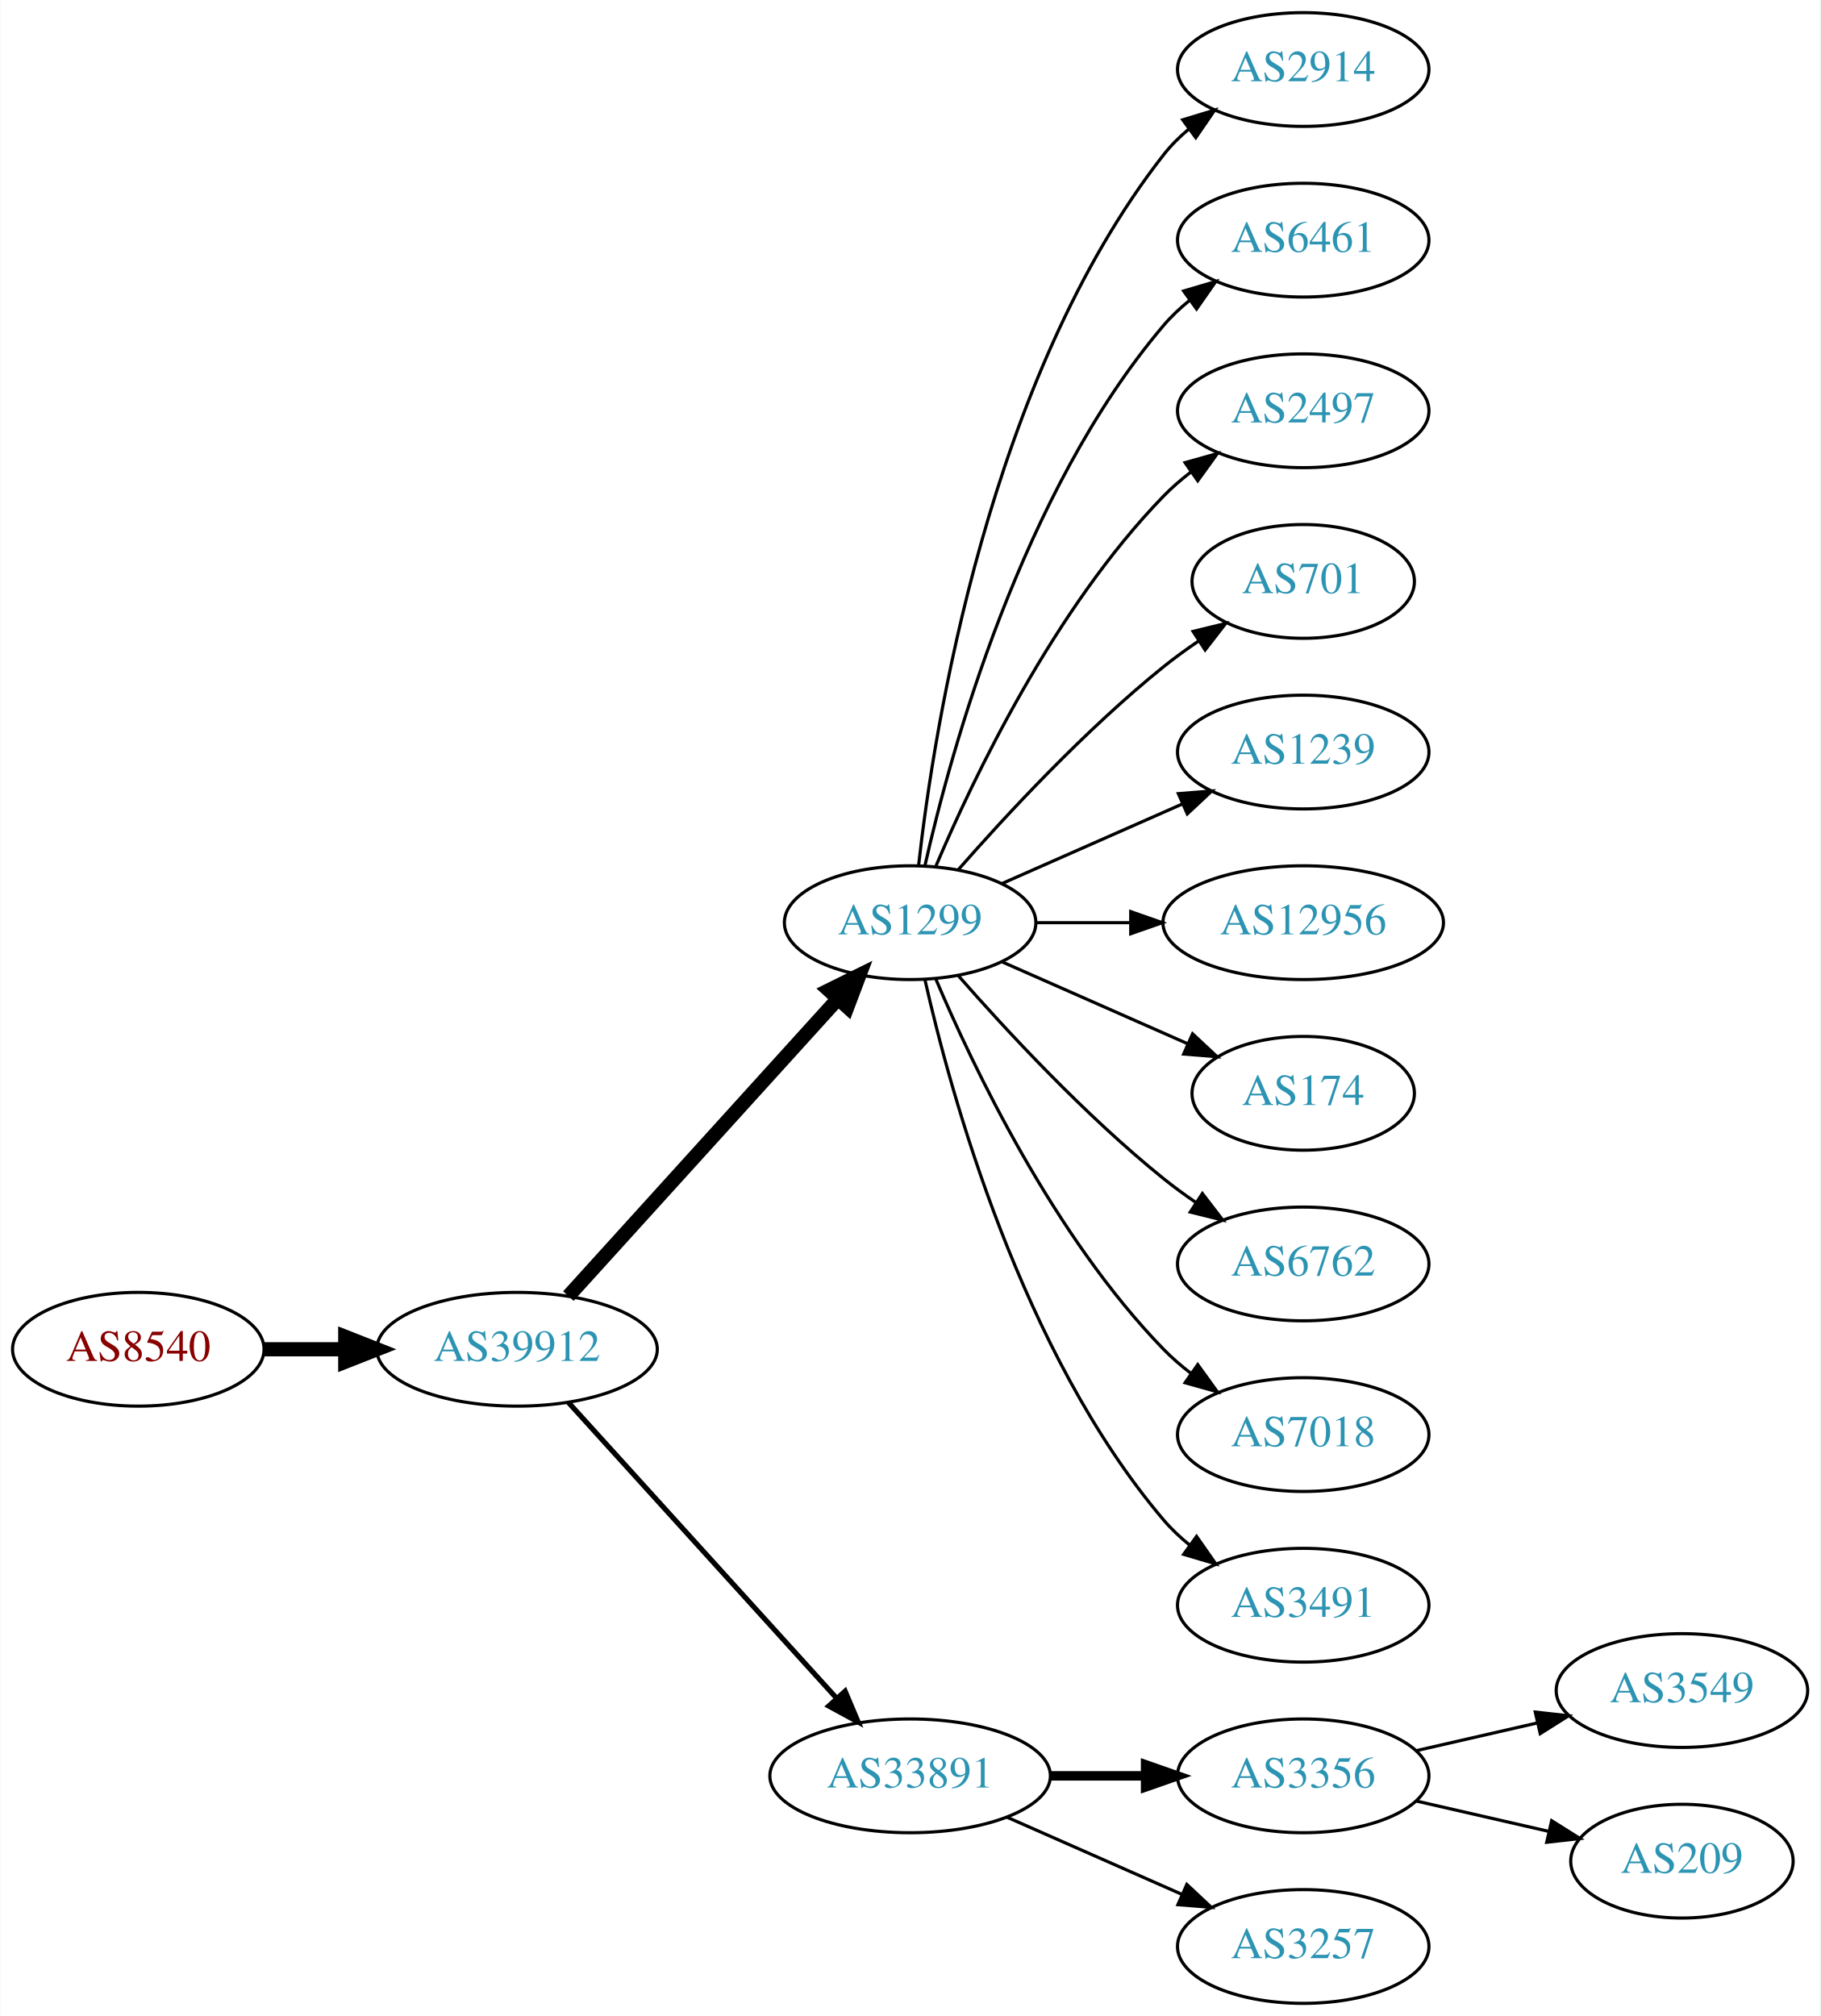
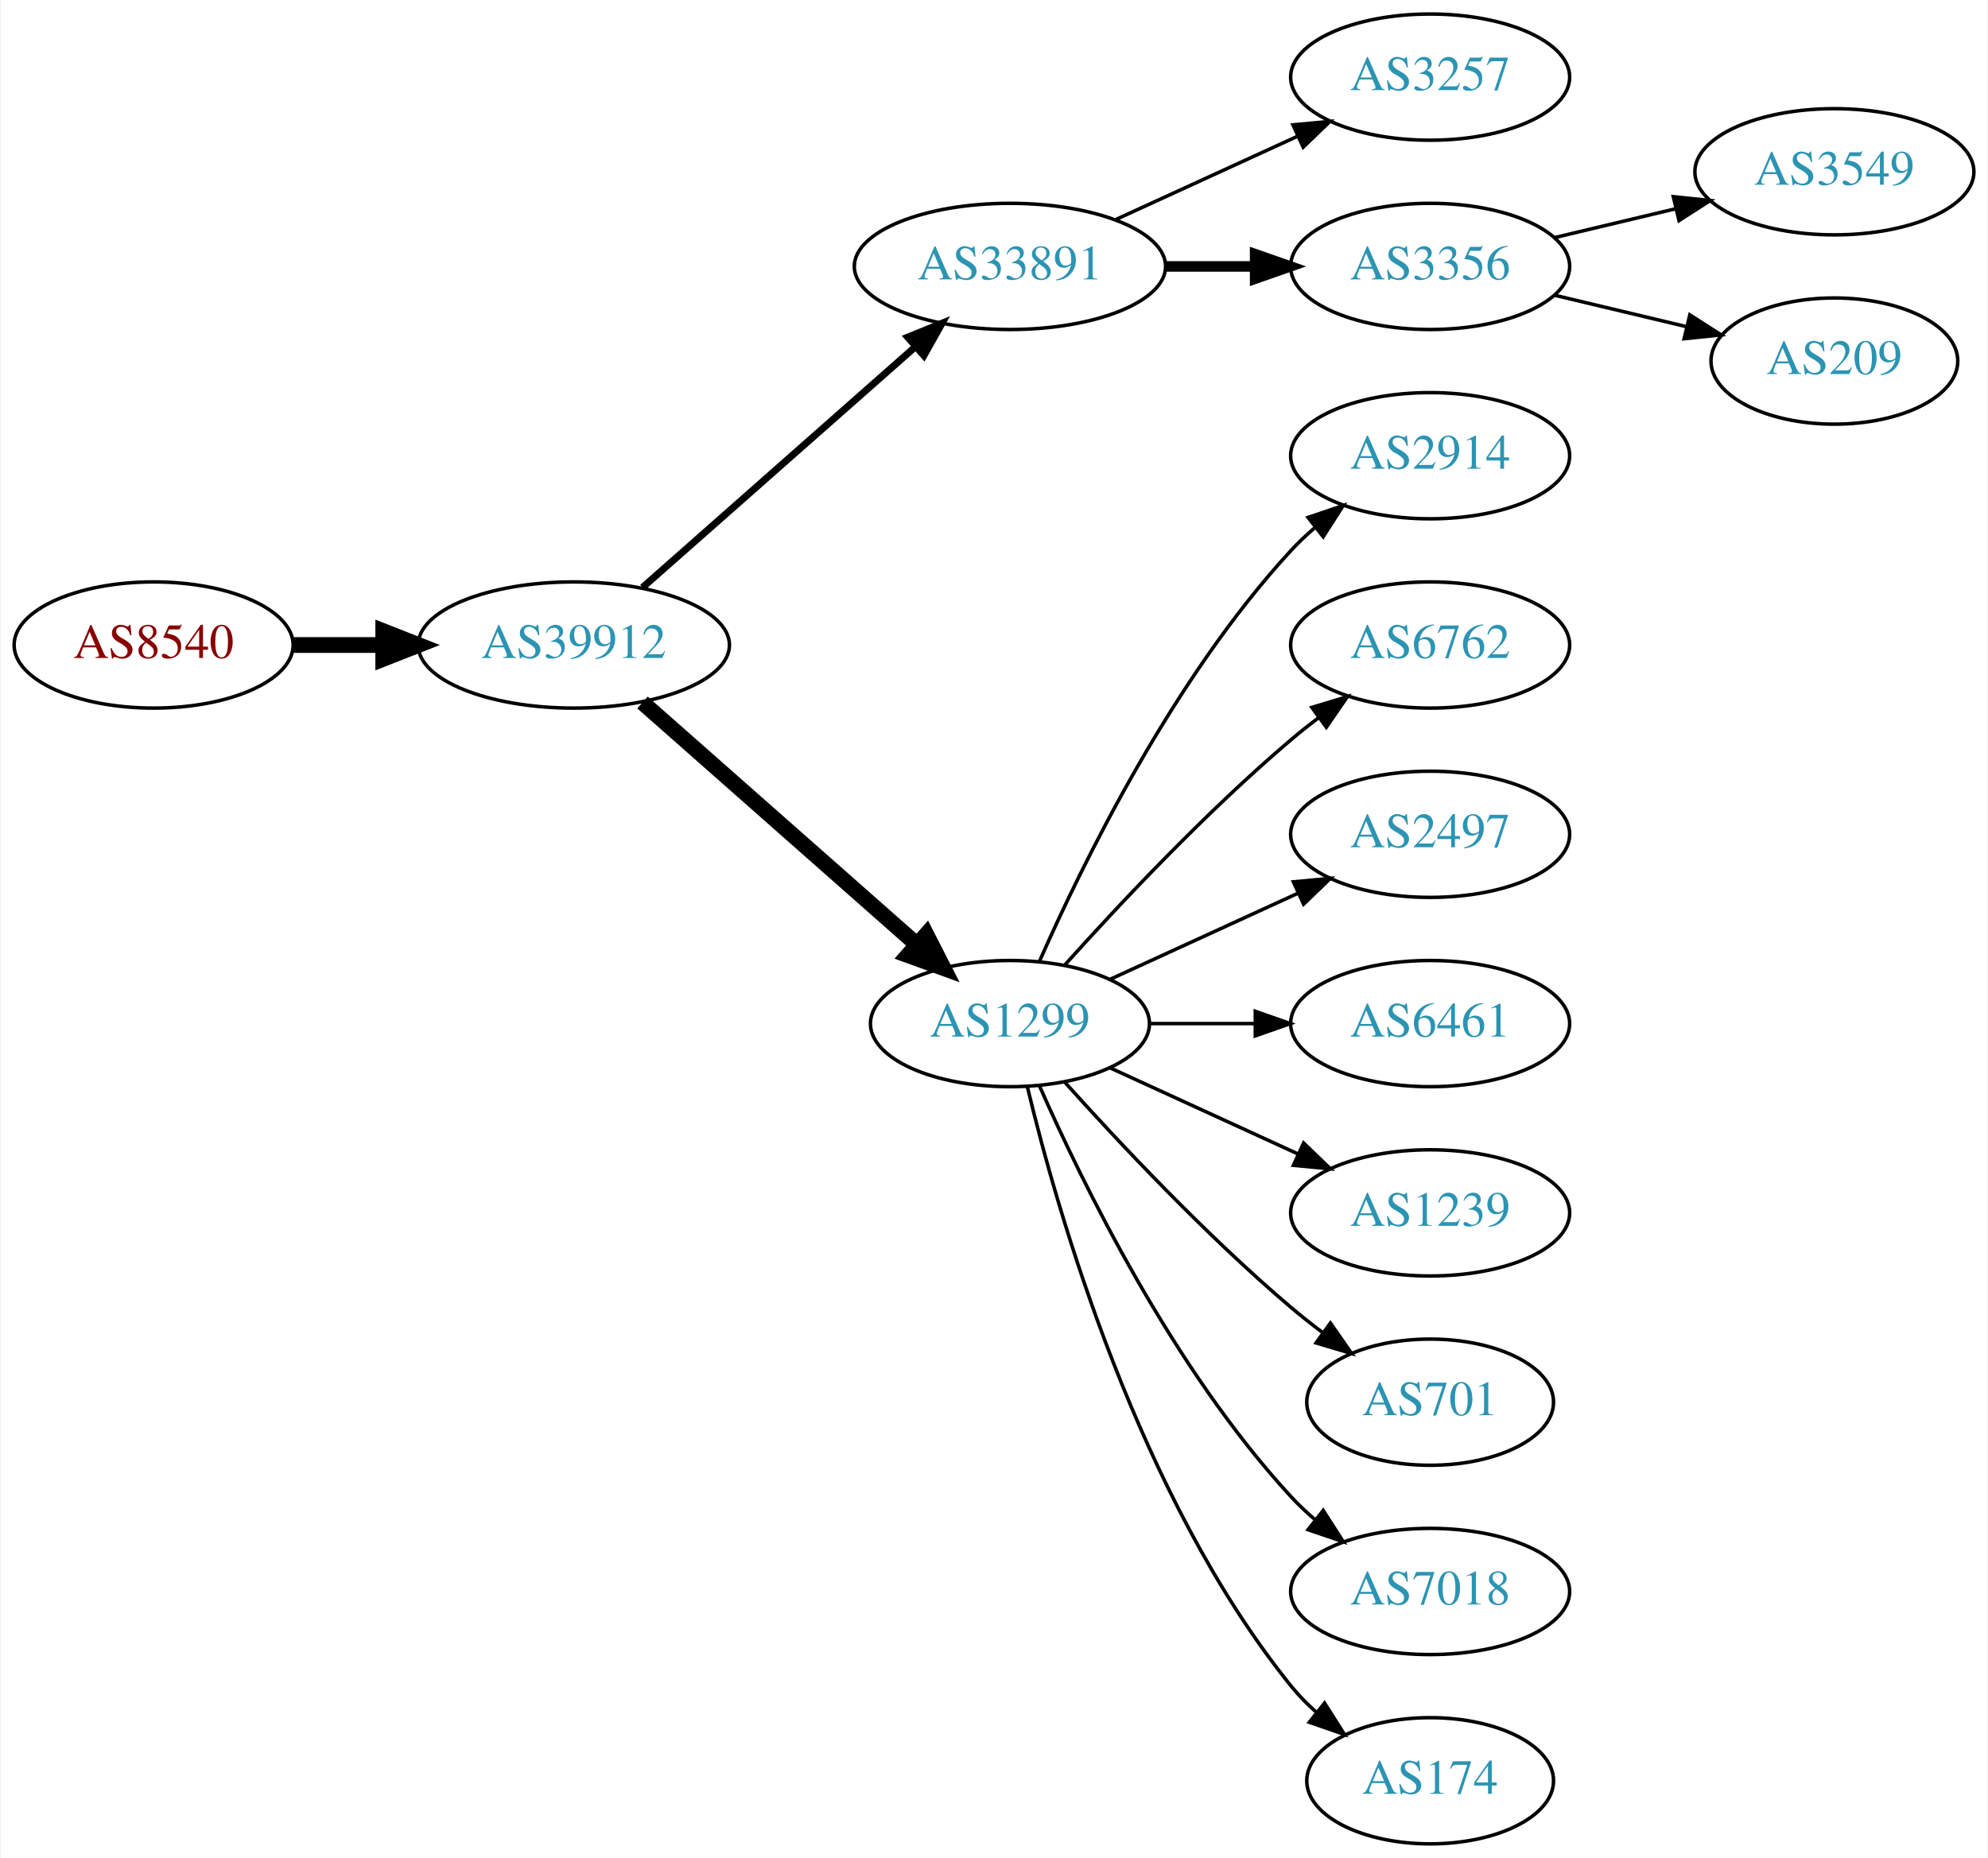
- <svg xmlns="http://www.w3.org/2000/svg" xmlns:xlink="http://www.w3.org/1999/xlink" width="576pt" height="638pt" viewBox="0.00 0.00 575.76 638.00">
-   <g id="graph0" class="graph" transform="scale(1 1) rotate(0) translate(4 634)">
-     <polygon fill="white" stroke="none" points="-4,4 -4,-634 571.762,-634 571.762,4 -4,4" />
+ <svg xmlns="http://www.w3.org/2000/svg" xmlns:xlink="http://www.w3.org/1999/xlink" width="567pt" height="530pt" viewBox="0.00 0.00 566.66 530.00">
+   <g id="graph0" class="graph" transform="scale(1 1) rotate(0) translate(4 526)">
+     <polygon fill="white" stroke="none" points="-4,4 -4,-526 562.663,-526 562.663,4 -4,4" />
    <g id="node1" class="node">
      <g id="a_node1">
        <a xlink:href="/asn/8540" xlink:title="AS8540 ~ AMA netwoRX GmbH [AT]">
-           <ellipse fill="#ffffff" stroke="black" cx="39.647" cy="-207" rx="39.794" ry="18" />
-           <text text-anchor="middle" x="39.647" y="-203.3" font-family="Times,serif" font-size="14.00" fill="#880000">AS8540</text>
+           <ellipse fill="#ffffff" stroke="black" cx="39.647" cy="-342" rx="39.794" ry="18" />
+           <text text-anchor="middle" x="39.647" y="-338.3" font-family="Times,serif" font-size="14.00" fill="#880000">AS8540</text>
        </a>
      </g>
    </g>
    <g id="node2" class="node">
      <g id="a_node2">
        <a xlink:href="/asn/39912" xlink:title="AS39912 ~ oja.at GmbH [AT]">
-           <ellipse fill="#ffffff" stroke="black" cx="159.489" cy="-207" rx="44.393" ry="18" />
-           <text text-anchor="middle" x="159.489" y="-203.3" font-family="Times,serif" font-size="14.00" fill="#2c94b3">AS39912</text>
+           <ellipse fill="#ffffff" stroke="black" cx="159.489" cy="-342" rx="44.393" ry="18" />
+           <text text-anchor="middle" x="159.489" y="-338.3" font-family="Times,serif" font-size="14.00" fill="#2c94b3">AS39912</text>
        </a>
      </g>
    </g>
    <g id="edge1" class="edge">
-       <path fill="none" stroke="black" stroke-width="4.5" d="M79.559,-207C87.662,-207 96.337,-207 104.863,-207" />
-       <polygon fill="black" stroke="black" stroke-width="4.5" points="105.141,-210.938 115.141,-207 105.141,-203.063 105.141,-210.938" />
+       <path fill="none" stroke="black" stroke-width="4.5" d="M79.559,-342C87.662,-342 96.337,-342 104.863,-342" />
+       <polygon fill="black" stroke="black" stroke-width="4.5" points="105.141,-345.938 115.141,-342 105.141,-338.063 105.141,-345.938" />
    </g>
    <g id="node3" class="node">
      <g id="a_node3">
-         <a xlink:href="/asn/1299" xlink:title="AS1299 ~ Telia Carrier [EU]">
-           <ellipse fill="#ffffff" stroke="black" cx="283.881" cy="-342" rx="39.794" ry="18" />
-           <text text-anchor="middle" x="283.881" y="-338.3" font-family="Times,serif" font-size="14.00" fill="#2c94b3">AS1299</text>
+         <a xlink:href="/asn/33891" xlink:title="AS33891 ~ CORE-BACKBONE GMBH GLOBAL NETWORK [DE]">
+           <ellipse fill="#ffffff" stroke="black" cx="283.881" cy="-450" rx="44.393" ry="18" />
+           <text text-anchor="middle" x="283.881" y="-446.3" font-family="Times,serif" font-size="14.00" fill="#2c94b3">AS33891</text>
        </a>
      </g>
    </g>
    <g id="edge2" class="edge">
-       <path fill="none" stroke="black" stroke-width="4.5" d="M175.743,-223.825C197.206,-247.499 236.437,-290.771 261.004,-317.87" />
-       <polygon fill="black" stroke="black" stroke-width="4.5" points="258.186,-320.623 267.82,-325.387 264.02,-315.334 258.186,-320.623" />
+       <path fill="none" stroke="black" stroke-width="2" d="M179.078,-358.403C199.775,-376.667 233.382,-406.322 256.727,-426.921" />
+       <polygon fill="black" stroke="black" stroke-width="2" points="254.705,-429.805 264.519,-433.797 259.336,-424.556 254.705,-429.805" />
    </g>
    <g id="node4" class="node">
      <g id="a_node4">
-         <a xlink:href="/asn/33891" xlink:title="AS33891 ~ CORE-BACKBONE GMBH GLOBAL NETWORK [DE]">
-           <ellipse fill="#ffffff" stroke="black" cx="283.881" cy="-72" rx="44.393" ry="18" />
-           <text text-anchor="middle" x="283.881" y="-68.3" font-family="Times,serif" font-size="14.00" fill="#2c94b3">AS33891</text>
+         <a xlink:href="/asn/1299" xlink:title="AS1299 ~ Telia Carrier [EU]">
+           <ellipse fill="#ffffff" stroke="black" cx="283.881" cy="-234" rx="39.794" ry="18" />
+           <text text-anchor="middle" x="283.881" y="-230.3" font-family="Times,serif" font-size="14.00" fill="#2c94b3">AS1299</text>
        </a>
      </g>
    </g>
    <g id="edge3" class="edge">
-       <path fill="none" stroke="black" stroke-width="1.636" d="M175.743,-190.175C197.089,-166.63 236.011,-123.698 260.603,-96.574" />
-       <polygon fill="black" stroke="black" stroke-width="1.636" points="263.312,-98.796 267.435,-89.037 258.126,-94.095 263.312,-98.796" />
+       <path fill="none" stroke="black" stroke-width="4.5" d="M179.078,-325.597C199.895,-307.228 233.771,-277.335 257.131,-256.722" />
+       <polygon fill="black" stroke="black" stroke-width="4.5" points="260.023,-259.421 264.916,-249.852 254.813,-253.516 260.023,-259.421" />
    </g>
    <g id="node5" class="node">
      <g id="a_node5">
-         <a xlink:href="/asn/2914" xlink:title="AS2914 ~ NTT America, Inc. [US]">
-           <ellipse fill="#ffffff" stroke="black" cx="408.273" cy="-612" rx="39.794" ry="18" />
-           <text text-anchor="middle" x="408.273" y="-608.3" font-family="Times,serif" font-size="14.00" fill="#2c94b3">AS2914</text>
+         <a xlink:href="/asn/3257" xlink:title="AS3257 ~ GTT [DE]">
+           <ellipse fill="#ffffff" stroke="black" cx="403.724" cy="-504" rx="39.794" ry="18" />
+           <text text-anchor="middle" x="403.724" y="-500.3" font-family="Times,serif" font-size="14.00" fill="#2c94b3">AS3257</text>
        </a>
      </g>
    </g>
    <g id="edge4" class="edge">
-       <path fill="none" stroke="black" d="M286.56,-360.129C291.391,-403.368 308.732,-514.216 364.077,-585 366.392,-587.961 369.129,-590.683 372.084,-593.164" />
-       <polygon fill="black" stroke="black" points="370.14,-596.078 380.275,-599.165 374.278,-590.432 370.14,-596.078" />
+       <path fill="none" stroke="black" d="M314.011,-463.348C329.622,-470.502 349.02,-479.391 365.692,-487.03" />
+       <polygon fill="black" stroke="black" points="364.595,-490.378 375.144,-491.362 367.511,-484.014 364.595,-490.378" />
    </g>
    <g id="node6" class="node">
      <g id="a_node6">
-         <a xlink:href="/asn/6461" xlink:title="AS6461 ~ Zayo Bandwidth [US]">
-           <ellipse fill="#ffffff" stroke="black" cx="408.273" cy="-558" rx="39.794" ry="18" />
-           <text text-anchor="middle" x="408.273" y="-554.3" font-family="Times,serif" font-size="14.00" fill="#2c94b3">AS6461</text>
+         <a xlink:href="/asn/3356" xlink:title="AS3356 ~ Level 3 Parent, LLC [US]">
+           <ellipse fill="#ffffff" stroke="black" cx="403.724" cy="-450" rx="39.794" ry="18" />
+           <text text-anchor="middle" x="403.724" y="-446.3" font-family="Times,serif" font-size="14.00" fill="#2c94b3">AS3356</text>
        </a>
      </g>
    </g>
    <g id="edge5" class="edge">
-       <path fill="none" stroke="black" d="M288.575,-360.075C296.715,-396.148 319.148,-478.14 364.077,-531 366.511,-533.864 369.328,-536.521 372.333,-538.961" />
-       <polygon fill="black" stroke="black" points="370.432,-541.905 380.593,-544.906 374.521,-536.224 370.432,-541.905" />
+       <path fill="none" stroke="black" stroke-width="3" d="M328.092,-450C336.405,-450 345.168,-450 353.65,-450" />
+       <polygon fill="black" stroke="black" stroke-width="3" points="353.809,-453.5 363.809,-450 353.809,-446.5 353.809,-453.5" />
    </g>
    <g id="node7" class="node">
      <g id="a_node7">
-         <a xlink:href="/asn/2497" xlink:title="AS2497 ~ Internet Initiative Japan Inc. [JP]">
-           <ellipse fill="#ffffff" stroke="black" cx="408.273" cy="-504" rx="39.794" ry="18" />
-           <text text-anchor="middle" x="408.273" y="-500.3" font-family="Times,serif" font-size="14.00" fill="#2c94b3">AS2497</text>
+         <a xlink:href="/asn/2914" xlink:title="AS2914 ~ NTT America, Inc. [US]">
+           <ellipse fill="#ffffff" stroke="black" cx="403.724" cy="-396" rx="39.794" ry="18" />
+           <text text-anchor="middle" x="403.724" y="-392.3" font-family="Times,serif" font-size="14.00" fill="#2c94b3">AS2914</text>
        </a>
      </g>
    </g>
    <g id="edge6" class="edge">
-       <path fill="none" stroke="black" d="M292.072,-359.975C303.839,-387.682 329.413,-441.348 364.077,-477 366.697,-479.695 369.638,-482.239 372.721,-484.608" />
-       <polygon fill="black" stroke="black" points="370.887,-487.597 381.089,-490.455 374.896,-481.859 370.887,-487.597" />
+       <path fill="none" stroke="black" d="M292.297,-251.761C304.365,-279.183 330.337,-332.473 364.077,-369 366.108,-371.198 368.347,-373.319 370.693,-375.34" />
+       <polygon fill="black" stroke="black" points="368.905,-378.386 378.937,-381.794 373.22,-372.874 368.905,-378.386" />
    </g>
    <g id="node8" class="node">
      <g id="a_node8">
-         <a xlink:href="/asn/701" xlink:title="AS701 ~ UUNET [US]">
-           <ellipse fill="#ffffff" stroke="black" cx="408.273" cy="-450" rx="35.194" ry="18" />
-           <text text-anchor="middle" x="408.273" y="-446.3" font-family="Times,serif" font-size="14.00" fill="#2c94b3">AS701</text>
+         <a xlink:href="/asn/6762" xlink:title="AS6762 ~ TELECOM ITALIA SPARKLE S.p.A. [IT]">
+           <ellipse fill="#ffffff" stroke="black" cx="403.724" cy="-342" rx="39.794" ry="18" />
+           <text text-anchor="middle" x="403.724" y="-338.3" font-family="Times,serif" font-size="14.00" fill="#2c94b3">AS6762</text>
        </a>
      </g>
    </g>
    <g id="edge7" class="edge">
-       <path fill="none" stroke="black" d="M299.033,-358.663C314.135,-375.894 339.256,-403.024 364.077,-423 367.582,-425.821 371.4,-428.587 375.268,-431.208" />
-       <polygon fill="black" stroke="black" points="373.419,-434.18 383.714,-436.682 377.226,-428.306 373.419,-434.18" />
+       <path fill="none" stroke="black" d="M299.527,-250.725C314.828,-267.765 339.925,-294.523 364.077,-315 366.574,-317.117 369.235,-319.232 371.946,-321.293" />
+       <polygon fill="black" stroke="black" points="369.983,-324.194 380.123,-327.266 374.112,-318.541 369.983,-324.194" />
    </g>
    <g id="node9" class="node">
      <g id="a_node9">
-         <a xlink:href="/asn/1239" xlink:title="AS1239 ~ Sprint [US]">
-           <ellipse fill="#ffffff" stroke="black" cx="408.273" cy="-396" rx="39.794" ry="18" />
-           <text text-anchor="middle" x="408.273" y="-392.3" font-family="Times,serif" font-size="14.00" fill="#2c94b3">AS1239</text>
+         <a xlink:href="/asn/2497" xlink:title="AS2497 ~ Internet Initiative Japan Inc. [JP]">
+           <ellipse fill="#ffffff" stroke="black" cx="403.724" cy="-288" rx="39.794" ry="18" />
+           <text text-anchor="middle" x="403.724" y="-284.3" font-family="Times,serif" font-size="14.00" fill="#2c94b3">AS2497</text>
        </a>
      </g>
    </g>
    <g id="edge8" class="edge">
-       <path fill="none" stroke="black" d="M312.96,-354.389C329.908,-361.866 351.706,-371.483 370.075,-379.588" />
-       <polygon fill="black" stroke="black" points="368.763,-382.834 379.325,-383.669 371.589,-376.43 368.763,-382.834" />
+       <path fill="none" stroke="black" d="M312.51,-246.661C328.467,-253.973 348.738,-263.261 366.02,-271.181" />
+       <polygon fill="black" stroke="black" points="364.719,-274.435 375.268,-275.419 367.635,-268.071 364.719,-274.435" />
    </g>
    <g id="node10" class="node">
      <g id="a_node10">
-         <a xlink:href="/asn/12956" xlink:title="AS12956 ~ TELXIUS [ES]">
-           <ellipse fill="#ffffff" stroke="black" cx="408.273" cy="-342" rx="44.393" ry="18" />
-           <text text-anchor="middle" x="408.273" y="-338.3" font-family="Times,serif" font-size="14.00" fill="#2c94b3">AS12956</text>
+         <a xlink:href="/asn/6461" xlink:title="AS6461 ~ Zayo Bandwidth [US]">
+           <ellipse fill="#ffffff" stroke="black" cx="403.724" cy="-234" rx="39.794" ry="18" />
+           <text text-anchor="middle" x="403.724" y="-230.3" font-family="Times,serif" font-size="14.00" fill="#2c94b3">AS6461</text>
        </a>
      </g>
    </g>
    <g id="edge9" class="edge">
-       <path fill="none" stroke="black" d="M323.607,-342C333.067,-342 343.359,-342 353.385,-342" />
-       <polygon fill="black" stroke="black" points="353.692,-345.5 363.692,-342 353.692,-338.5 353.692,-345.5" />
+       <path fill="none" stroke="black" d="M323.794,-234C333.347,-234 343.697,-234 353.659,-234" />
+       <polygon fill="black" stroke="black" points="353.852,-237.5 363.852,-234 353.852,-230.5 353.852,-237.5" />
    </g>
    <g id="node11" class="node">
      <g id="a_node11">
-         <a xlink:href="/asn/174" xlink:title="AS174 ~ Cogent Communications [US]">
-           <ellipse fill="#ffffff" stroke="black" cx="408.273" cy="-288" rx="35.194" ry="18" />
-           <text text-anchor="middle" x="408.273" y="-284.3" font-family="Times,serif" font-size="14.00" fill="#2c94b3">AS174</text>
+         <a xlink:href="/asn/1239" xlink:title="AS1239 ~ Sprint [US]">
+           <ellipse fill="#ffffff" stroke="black" cx="403.724" cy="-180" rx="39.794" ry="18" />
+           <text text-anchor="middle" x="403.724" y="-176.3" font-family="Times,serif" font-size="14.00" fill="#2c94b3">AS1239</text>
        </a>
      </g>
    </g>
    <g id="edge10" class="edge">
-       <path fill="none" stroke="black" d="M312.96,-329.611C330.389,-321.922 352.946,-311.969 371.63,-303.726" />
-       <polygon fill="black" stroke="black" points="373.263,-306.831 381,-299.592 370.438,-300.427 373.263,-306.831" />
+       <path fill="none" stroke="black" d="M312.51,-221.339C328.467,-214.027 348.738,-204.739 366.02,-196.819" />
+       <polygon fill="black" stroke="black" points="367.635,-199.929 375.268,-192.581 364.719,-193.565 367.635,-199.929" />
    </g>
    <g id="node12" class="node">
      <g id="a_node12">
-         <a xlink:href="/asn/6762" xlink:title="AS6762 ~ TELECOM ITALIA SPARKLE S.p.A. [IT]">
-           <ellipse fill="#ffffff" stroke="black" cx="408.273" cy="-234" rx="39.794" ry="18" />
-           <text text-anchor="middle" x="408.273" y="-230.3" font-family="Times,serif" font-size="14.00" fill="#2c94b3">AS6762</text>
+         <a xlink:href="/asn/701" xlink:title="AS701 ~ UUNET [US]">
+           <ellipse fill="#ffffff" stroke="black" cx="403.724" cy="-126" rx="35.194" ry="18" />
+           <text text-anchor="middle" x="403.724" y="-122.3" font-family="Times,serif" font-size="14.00" fill="#2c94b3">AS701</text>
        </a>
      </g>
    </g>
    <g id="edge11" class="edge">
-       <path fill="none" stroke="black" d="M299.033,-325.337C314.135,-308.106 339.256,-280.976 364.077,-261 367.333,-258.38 370.858,-255.808 374.442,-253.354" />
-       <polygon fill="black" stroke="black" points="376.361,-256.281 382.815,-247.879 372.53,-250.423 376.361,-256.281" />
+       <path fill="none" stroke="black" d="M299.527,-217.275C314.828,-200.235 339.925,-173.477 364.077,-153 366.93,-150.582 369.995,-148.167 373.106,-145.831" />
+       <polygon fill="black" stroke="black" points="375.279,-148.578 381.334,-139.884 371.179,-142.905 375.279,-148.578" />
    </g>
    <g id="node13" class="node">
      <g id="a_node13">
        <a xlink:href="/asn/7018" xlink:title="AS7018 ~ AT&amp;T Services, Inc. [US]">
-           <ellipse fill="#ffffff" stroke="black" cx="408.273" cy="-180" rx="39.794" ry="18" />
-           <text text-anchor="middle" x="408.273" y="-176.3" font-family="Times,serif" font-size="14.00" fill="#2c94b3">AS7018</text>
+           <ellipse fill="#ffffff" stroke="black" cx="403.724" cy="-72" rx="39.794" ry="18" />
+           <text text-anchor="middle" x="403.724" y="-68.3" font-family="Times,serif" font-size="14.00" fill="#2c94b3">AS7018</text>
        </a>
      </g>
    </g>
    <g id="edge12" class="edge">
-       <path fill="none" stroke="black" d="M292.072,-324.025C303.839,-296.318 329.413,-242.652 364.077,-207 366.697,-204.305 369.638,-201.761 372.721,-199.392" />
-       <polygon fill="black" stroke="black" points="374.896,-202.141 381.089,-193.545 370.887,-196.403 374.896,-202.141" />
+       <path fill="none" stroke="black" d="M292.297,-216.239C304.365,-188.817 330.337,-135.527 364.077,-99 366.108,-96.802 368.347,-94.681 370.693,-92.66" />
+       <polygon fill="black" stroke="black" points="373.22,-95.126 378.937,-86.206 368.905,-89.614 373.22,-95.126" />
    </g>
    <g id="node14" class="node">
      <g id="a_node14">
-         <a xlink:href="/asn/3491" xlink:title="AS3491 ~ PCCW Global, Inc. [US]">
-           <ellipse fill="#ffffff" stroke="black" cx="408.273" cy="-126" rx="39.794" ry="18" />
-           <text text-anchor="middle" x="408.273" y="-122.3" font-family="Times,serif" font-size="14.00" fill="#2c94b3">AS3491</text>
+         <a xlink:href="/asn/174" xlink:title="AS174 ~ Cogent Communications [US]">
+           <ellipse fill="#ffffff" stroke="black" cx="403.724" cy="-18" rx="35.194" ry="18" />
+           <text text-anchor="middle" x="403.724" y="-14.3" font-family="Times,serif" font-size="14.00" fill="#2c94b3">AS174</text>
        </a>
      </g>
    </g>
    <g id="edge13" class="edge">
-       <path fill="none" stroke="black" d="M288.575,-323.925C296.715,-287.852 319.148,-205.86 364.077,-153 366.511,-150.136 369.328,-147.479 372.333,-145.039" />
-       <polygon fill="black" stroke="black" points="374.521,-147.776 380.593,-139.094 370.432,-142.095 374.521,-147.776" />
+       <path fill="none" stroke="black" d="M288.808,-216.118C297.366,-180.391 320.515,-98.992 364.077,-45 366.184,-42.388 368.608,-39.921 371.192,-37.618" />
+       <polygon fill="black" stroke="black" points="373.602,-40.174 379.273,-31.225 369.259,-34.684 373.602,-40.174" />
    </g>
    <g id="node15" class="node">
      <g id="a_node15">
-         <a xlink:href="/asn/3356" xlink:title="AS3356 ~ Level 3 Parent, LLC [US]">
-           <ellipse fill="#ffffff" stroke="black" cx="408.273" cy="-72" rx="39.794" ry="18" />
-           <text text-anchor="middle" x="408.273" y="-68.3" font-family="Times,serif" font-size="14.00" fill="#2c94b3">AS3356</text>
+         <a xlink:href="/asn/3549" xlink:title="AS3549 ~ Level 3 Parent, LLC [US]">
+           <ellipse fill="#ffffff" stroke="black" cx="519.017" cy="-477" rx="39.794" ry="18" />
+           <text text-anchor="middle" x="519.017" y="-473.3" font-family="Times,serif" font-size="14.00" fill="#2c94b3">AS3549</text>
        </a>
      </g>
    </g>
    <g id="edge14" class="edge">
-       <path fill="none" stroke="black" stroke-width="3" d="M328.377,-72C338.066,-72 348.403,-72 358.295,-72" />
-       <polygon fill="black" stroke="black" stroke-width="3" points="358.398,-75.5 368.398,-72 358.398,-68.5 358.398,-75.5" />
+       <path fill="none" stroke="black" d="M439.331,-458.248C450.202,-460.838 462.357,-463.735 473.799,-466.462" />
+       <polygon fill="black" stroke="black" points="473.082,-469.889 483.621,-468.803 474.705,-463.08 473.082,-469.889" />
    </g>
    <g id="node16" class="node">
      <g id="a_node16">
-         <a xlink:href="/asn/3257" xlink:title="AS3257 ~ GTT [DE]">
-           <ellipse fill="#ffffff" stroke="black" cx="408.273" cy="-18" rx="39.794" ry="18" />
-           <text text-anchor="middle" x="408.273" y="-14.3" font-family="Times,serif" font-size="14.00" fill="#2c94b3">AS3257</text>
+         <a xlink:href="/asn/209" xlink:title="AS209 ~ CenturyLink Communications, LLC [US]">
+           <ellipse fill="#ffffff" stroke="black" cx="519.017" cy="-423" rx="35.194" ry="18" />
+           <text text-anchor="middle" x="519.017" y="-419.3" font-family="Times,serif" font-size="14.00" fill="#2c94b3">AS209</text>
        </a>
      </g>
    </g>
    <g id="edge15" class="edge">
-       <path fill="none" stroke="black" d="M314.509,-58.928C331.103,-51.606 351.963,-42.403 369.696,-34.579" />
-       <polygon fill="black" stroke="black" points="371.443,-37.634 379.18,-30.395 368.618,-31.23 371.443,-37.634" />
-     </g>
-     <g id="node17" class="node">
-       <g id="a_node17">
-         <a xlink:href="/asn/3549" xlink:title="AS3549 ~ Level 3 Parent, LLC [US]">
-           <ellipse fill="#ffffff" stroke="black" cx="528.116" cy="-99" rx="39.794" ry="18" />
-           <text text-anchor="middle" x="528.116" y="-95.3" font-family="Times,serif" font-size="14.00" fill="#2c94b3">AS3549</text>
-         </a>
-       </g>
-     </g>
-     <g id="edge16" class="edge">
-       <path fill="none" stroke="black" d="M443.993,-79.955C455.993,-82.704 469.613,-85.825 482.306,-88.733" />
-       <polygon fill="black" stroke="black" points="481.708,-92.187 492.238,-91.009 483.272,-85.364 481.708,-92.187" />
-     </g>
-     <g id="node18" class="node">
-       <g id="a_node18">
-         <a xlink:href="/asn/209" xlink:title="AS209 ~ CenturyLink Communications, LLC [US]">
-           <ellipse fill="#ffffff" stroke="black" cx="528.116" cy="-45" rx="35.194" ry="18" />
-           <text text-anchor="middle" x="528.116" y="-41.3" font-family="Times,serif" font-size="14.00" fill="#2c94b3">AS209</text>
-         </a>
-       </g>
-     </g>
-     <g id="edge17" class="edge">
-       <path fill="none" stroke="black" d="M443.993,-64.045C457.085,-61.045 472.107,-57.603 485.748,-54.478" />
-       <polygon fill="black" stroke="black" points="486.89,-57.807 495.855,-52.162 485.326,-50.984 486.89,-57.807" />
+       <path fill="none" stroke="black" d="M439.331,-441.752C451.125,-438.942 464.43,-435.771 476.698,-432.847" />
+       <polygon fill="black" stroke="black" points="477.787,-436.186 486.703,-430.463 476.164,-429.376 477.787,-436.186" />
    </g>
  </g>
</svg>
